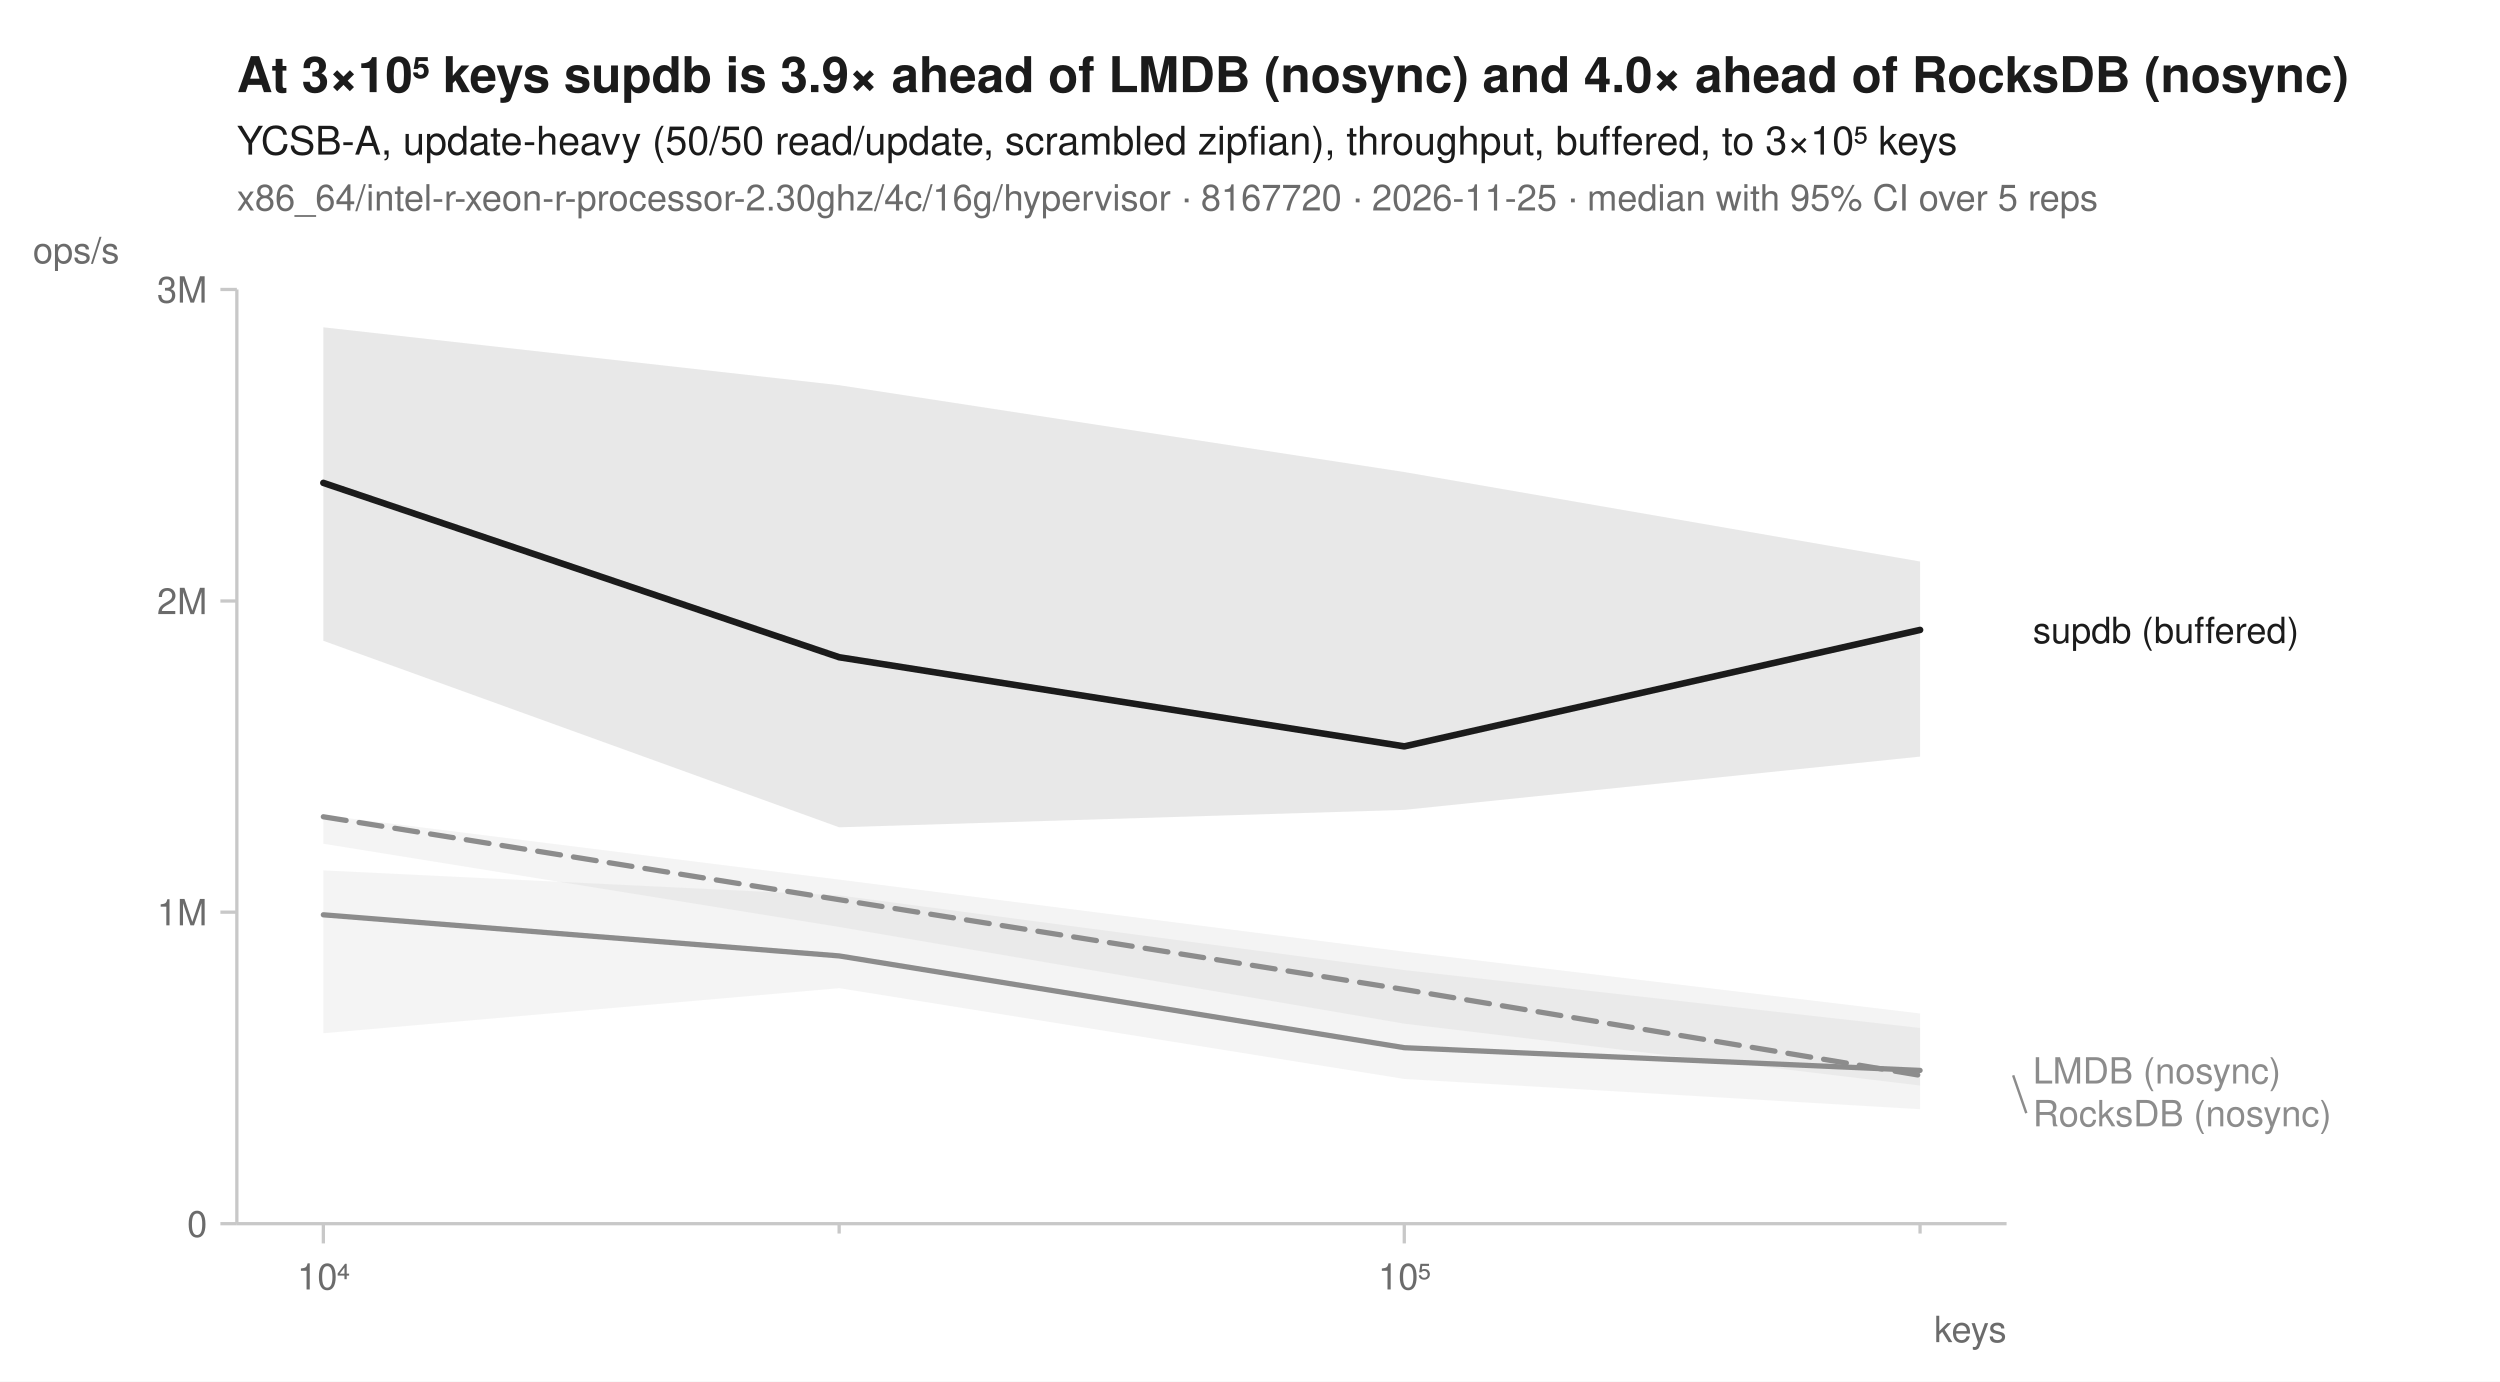
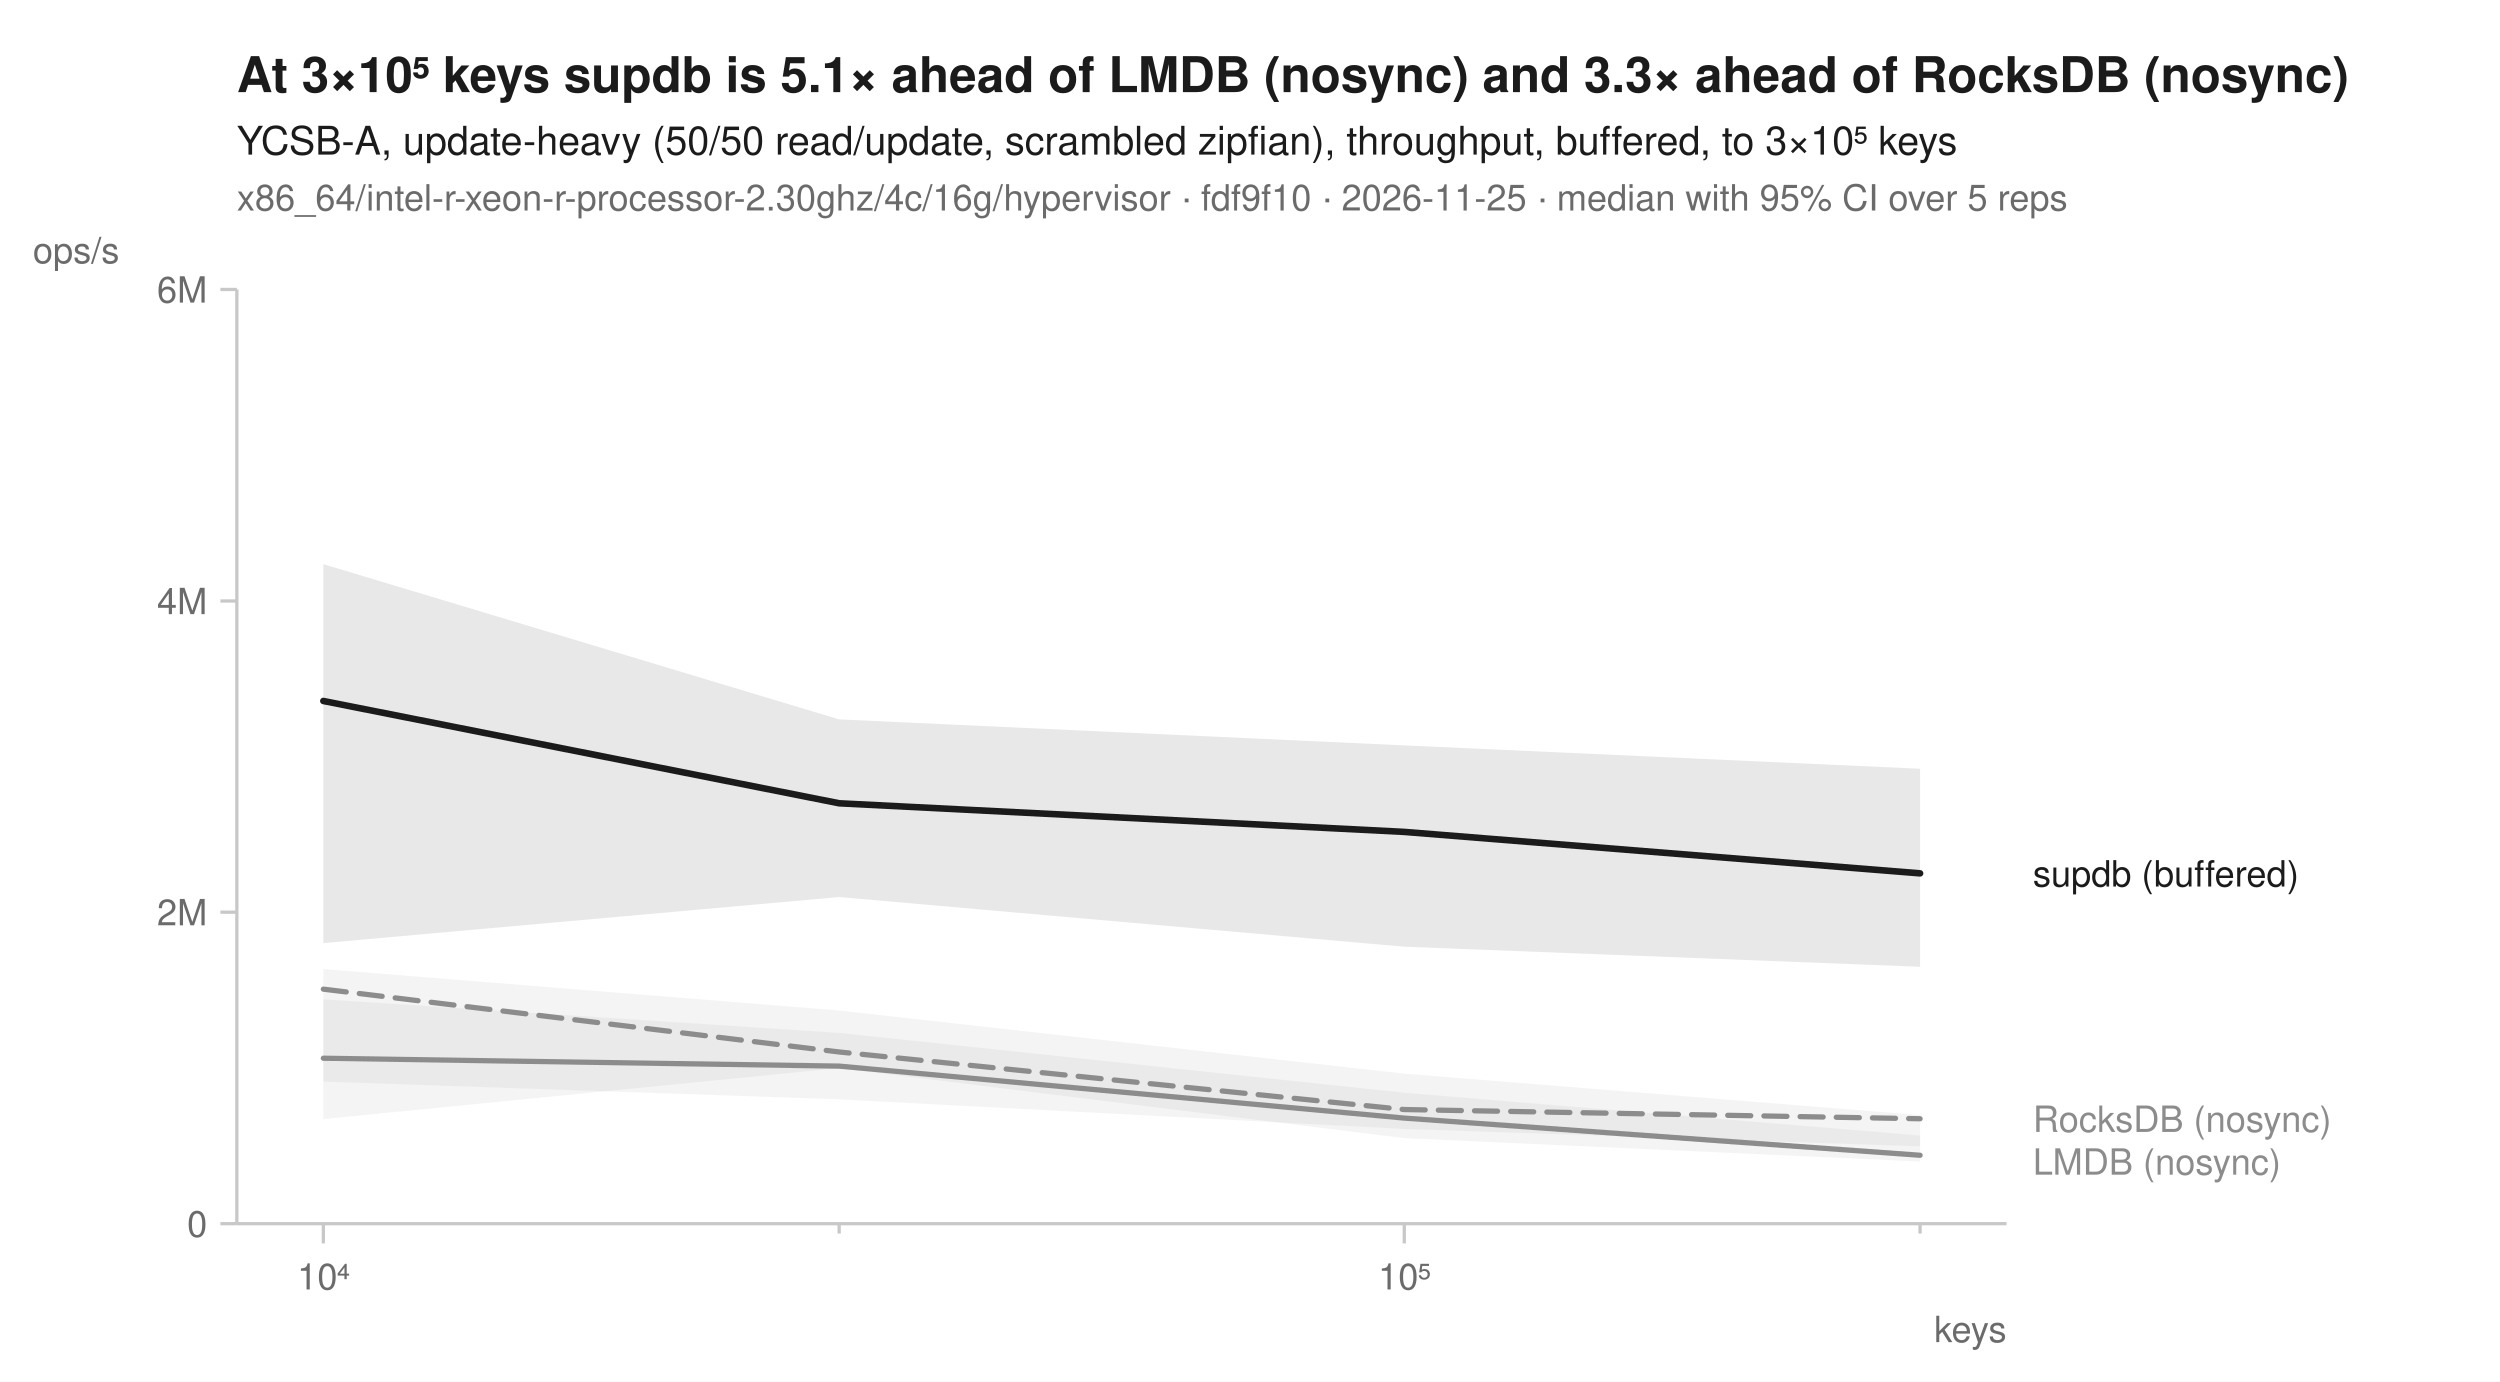
<svg xmlns="http://www.w3.org/2000/svg" width="760" height="420" viewBox="0 0 760 420" font-family="-apple-system, BlinkMacSystemFont, 'Segoe UI', Helvetica, Arial, sans-serif" fill="#1b1b1b">
  <rect width="760" height="420" fill="white" />
-   <text x="72" y="28" font-size="15" font-weight="600">At 3×10⁵ keys supdb is 3.9× ahead of LMDB (nosync) and 4.0× ahead of RocksDB (nosync)</text>
+   <text x="72" y="28" font-size="15" font-weight="600">At 3×10⁵ keys supdb is 5.1× ahead of LMDB (nosync) and 3.3× ahead of RocksDB (nosync)</text>
  <text x="72" y="47" font-size="12">YCSB-A, update-heavy (50/50 read/update, scrambled zipfian), throughput, buffered, to 3×10⁵ keys</text>
-   <text x="72" y="64" font-size="11" fill="#6b6b6b">x86_64/intel-r-xeon-r-processor-2.30ghz/4c/16g/hypervisor · 8167720 · 2026-11-25 · median with 95% CI over 5 reps</text>
+   <text x="72" y="64" font-size="11" fill="#6b6b6b">x86_64/intel-r-xeon-r-processor-2.30ghz/4c/16g/hypervisor · fdf9f10 · 2026-11-25 · median with 95% CI over 5 reps</text>
  <line x1="72" y1="372" x2="610" y2="372" stroke="#c8c8c8" stroke-width="1" />
  <line x1="72" y1="88" x2="72" y2="372" stroke="#c8c8c8" stroke-width="1" />
  <line x1="98.3" y1="372" x2="98.3" y2="378" stroke="#c8c8c8" stroke-width="1" />
  <text x="98.3" y="392" font-size="11" text-anchor="middle" fill="#6b6b6b">10⁴</text>
  <line x1="255.1" y1="372" x2="255.1" y2="375" stroke="#c8c8c8" stroke-width="1" />
  <line x1="426.9" y1="372" x2="426.9" y2="378" stroke="#c8c8c8" stroke-width="1" />
  <text x="426.9" y="392" font-size="11" text-anchor="middle" fill="#6b6b6b">10⁵</text>
  <line x1="583.7" y1="372" x2="583.7" y2="375" stroke="#c8c8c8" stroke-width="1" />
  <text x="610" y="408" font-size="11" text-anchor="end" fill="#6b6b6b">keys</text>
  <line x1="67" y1="372.0" x2="72" y2="372.0" stroke="#c8c8c8" stroke-width="1" />
  <text x="63" y="376.0" font-size="11" text-anchor="end" fill="#6b6b6b">0</text>
  <line x1="67" y1="277.3" x2="72" y2="277.3" stroke="#c8c8c8" stroke-width="1" />
-   <text x="63" y="281.3" font-size="11" text-anchor="end" fill="#6b6b6b">1M</text>
+   <text x="63" y="281.3" font-size="11" text-anchor="end" fill="#6b6b6b">2M</text>
  <line x1="67" y1="182.7" x2="72" y2="182.7" stroke="#c8c8c8" stroke-width="1" />
-   <text x="63" y="186.7" font-size="11" text-anchor="end" fill="#6b6b6b">2M</text>
+   <text x="63" y="186.7" font-size="11" text-anchor="end" fill="#6b6b6b">4M</text>
  <line x1="67" y1="88.0" x2="72" y2="88.0" stroke="#c8c8c8" stroke-width="1" />
-   <text x="63" y="92.0" font-size="11" text-anchor="end" fill="#6b6b6b">3M</text>
+   <text x="63" y="92.0" font-size="11" text-anchor="end" fill="#6b6b6b">6M</text>
  <text x="10" y="80" font-size="11" text-anchor="start" fill="#6b6b6b">ops/s</text>
-   <path d="M98.3,247.8 L255.1,267.4 L426.9,289.3 L583.7,308.1 L583.7,330.0 L426.9,311.2 L255.1,281.8 L98.3,256.5 Z" fill="#8c8c8c" fill-opacity="0.10" />
-   <path d="M98.3,264.6 L255.1,272.2 L426.9,294.9 L583.7,312.5 L583.7,337.2 L426.9,328.0 L255.1,300.4 L98.3,314.1 Z" fill="#8c8c8c" fill-opacity="0.10" />
-   <path d="M98.3,99.5 L255.1,117.1 L426.9,143.5 L583.7,170.7 L583.7,230.0 L426.9,246.2 L255.1,251.5 L98.3,194.8 Z" fill="#1b1b1b" fill-opacity="0.10" />
-   <path d="M98.3,248.3 L255.1,273.5 L426.9,300.8 L583.7,326.9 " fill="none" stroke="#8c8c8c" stroke-width="1.6" stroke-linejoin="round" stroke-linecap="round" stroke-dasharray="7,4" />
-   <path d="M98.3,278.1 L255.1,290.6 L426.9,318.5 L583.7,325.4 " fill="none" stroke="#8c8c8c" stroke-width="1.6" stroke-linejoin="round" stroke-linecap="round" />
-   <path d="M98.3,146.8 L255.1,199.8 L426.9,226.9 L583.7,191.5 " fill="none" stroke="#1b1b1b" stroke-width="2" stroke-linejoin="round" stroke-linecap="round" />
-   <text x="618.0" y="195.5" font-size="11" fill="#1b1b1b">supdb (buffered)</text>
-   <text x="618.0" y="329.4" font-size="11" fill="#8c8c8c">LMDB (nosync)</text>
-   <line x1="612.0" y1="326.9" x2="616.0" y2="338.4" stroke="#8c8c8c" stroke-width="0.75" />
-   <text x="618.0" y="342.4" font-size="11" fill="#8c8c8c">RocksDB (nosync)</text>
+   <path d="M98.3,294.6 L255.1,307.2 L426.9,326.4 L583.7,339.0 L583.7,348.5 L426.9,343.2 L255.1,334.2 L98.3,328.8 Z" fill="#8c8c8c" fill-opacity="0.10" />
+   <path d="M98.3,303.8 L255.1,314.0 L426.9,332.2 L583.7,345.2 L583.7,353.1 L426.9,346.0 L255.1,324.7 L98.3,340.2 Z" fill="#8c8c8c" fill-opacity="0.10" />
+   <path d="M98.3,171.5 L255.1,218.7 L426.9,226.6 L583.7,233.7 L583.7,293.9 L426.9,287.8 L255.1,272.7 L98.3,286.7 Z" fill="#1b1b1b" fill-opacity="0.10" />
+   <path d="M98.3,300.7 L255.1,319.8 L426.9,337.3 L583.7,340.1 " fill="none" stroke="#8c8c8c" stroke-width="1.6" stroke-linejoin="round" stroke-linecap="round" stroke-dasharray="7,4" />
+   <path d="M98.3,321.7 L255.1,324.1 L426.9,339.9 L583.7,351.2 " fill="none" stroke="#8c8c8c" stroke-width="1.6" stroke-linejoin="round" stroke-linecap="round" />
+   <path d="M98.3,213.1 L255.1,244.2 L426.9,252.9 L583.7,265.5 " fill="none" stroke="#1b1b1b" stroke-width="2" stroke-linejoin="round" stroke-linecap="round" />
+   <text x="618.0" y="269.5" font-size="11" fill="#1b1b1b">supdb (buffered)</text>
+   <text x="618.0" y="344.1" font-size="11" fill="#8c8c8c">RocksDB (nosync)</text>
+   <text x="618.0" y="357.1" font-size="11" fill="#8c8c8c">LMDB (nosync)</text>
</svg>
